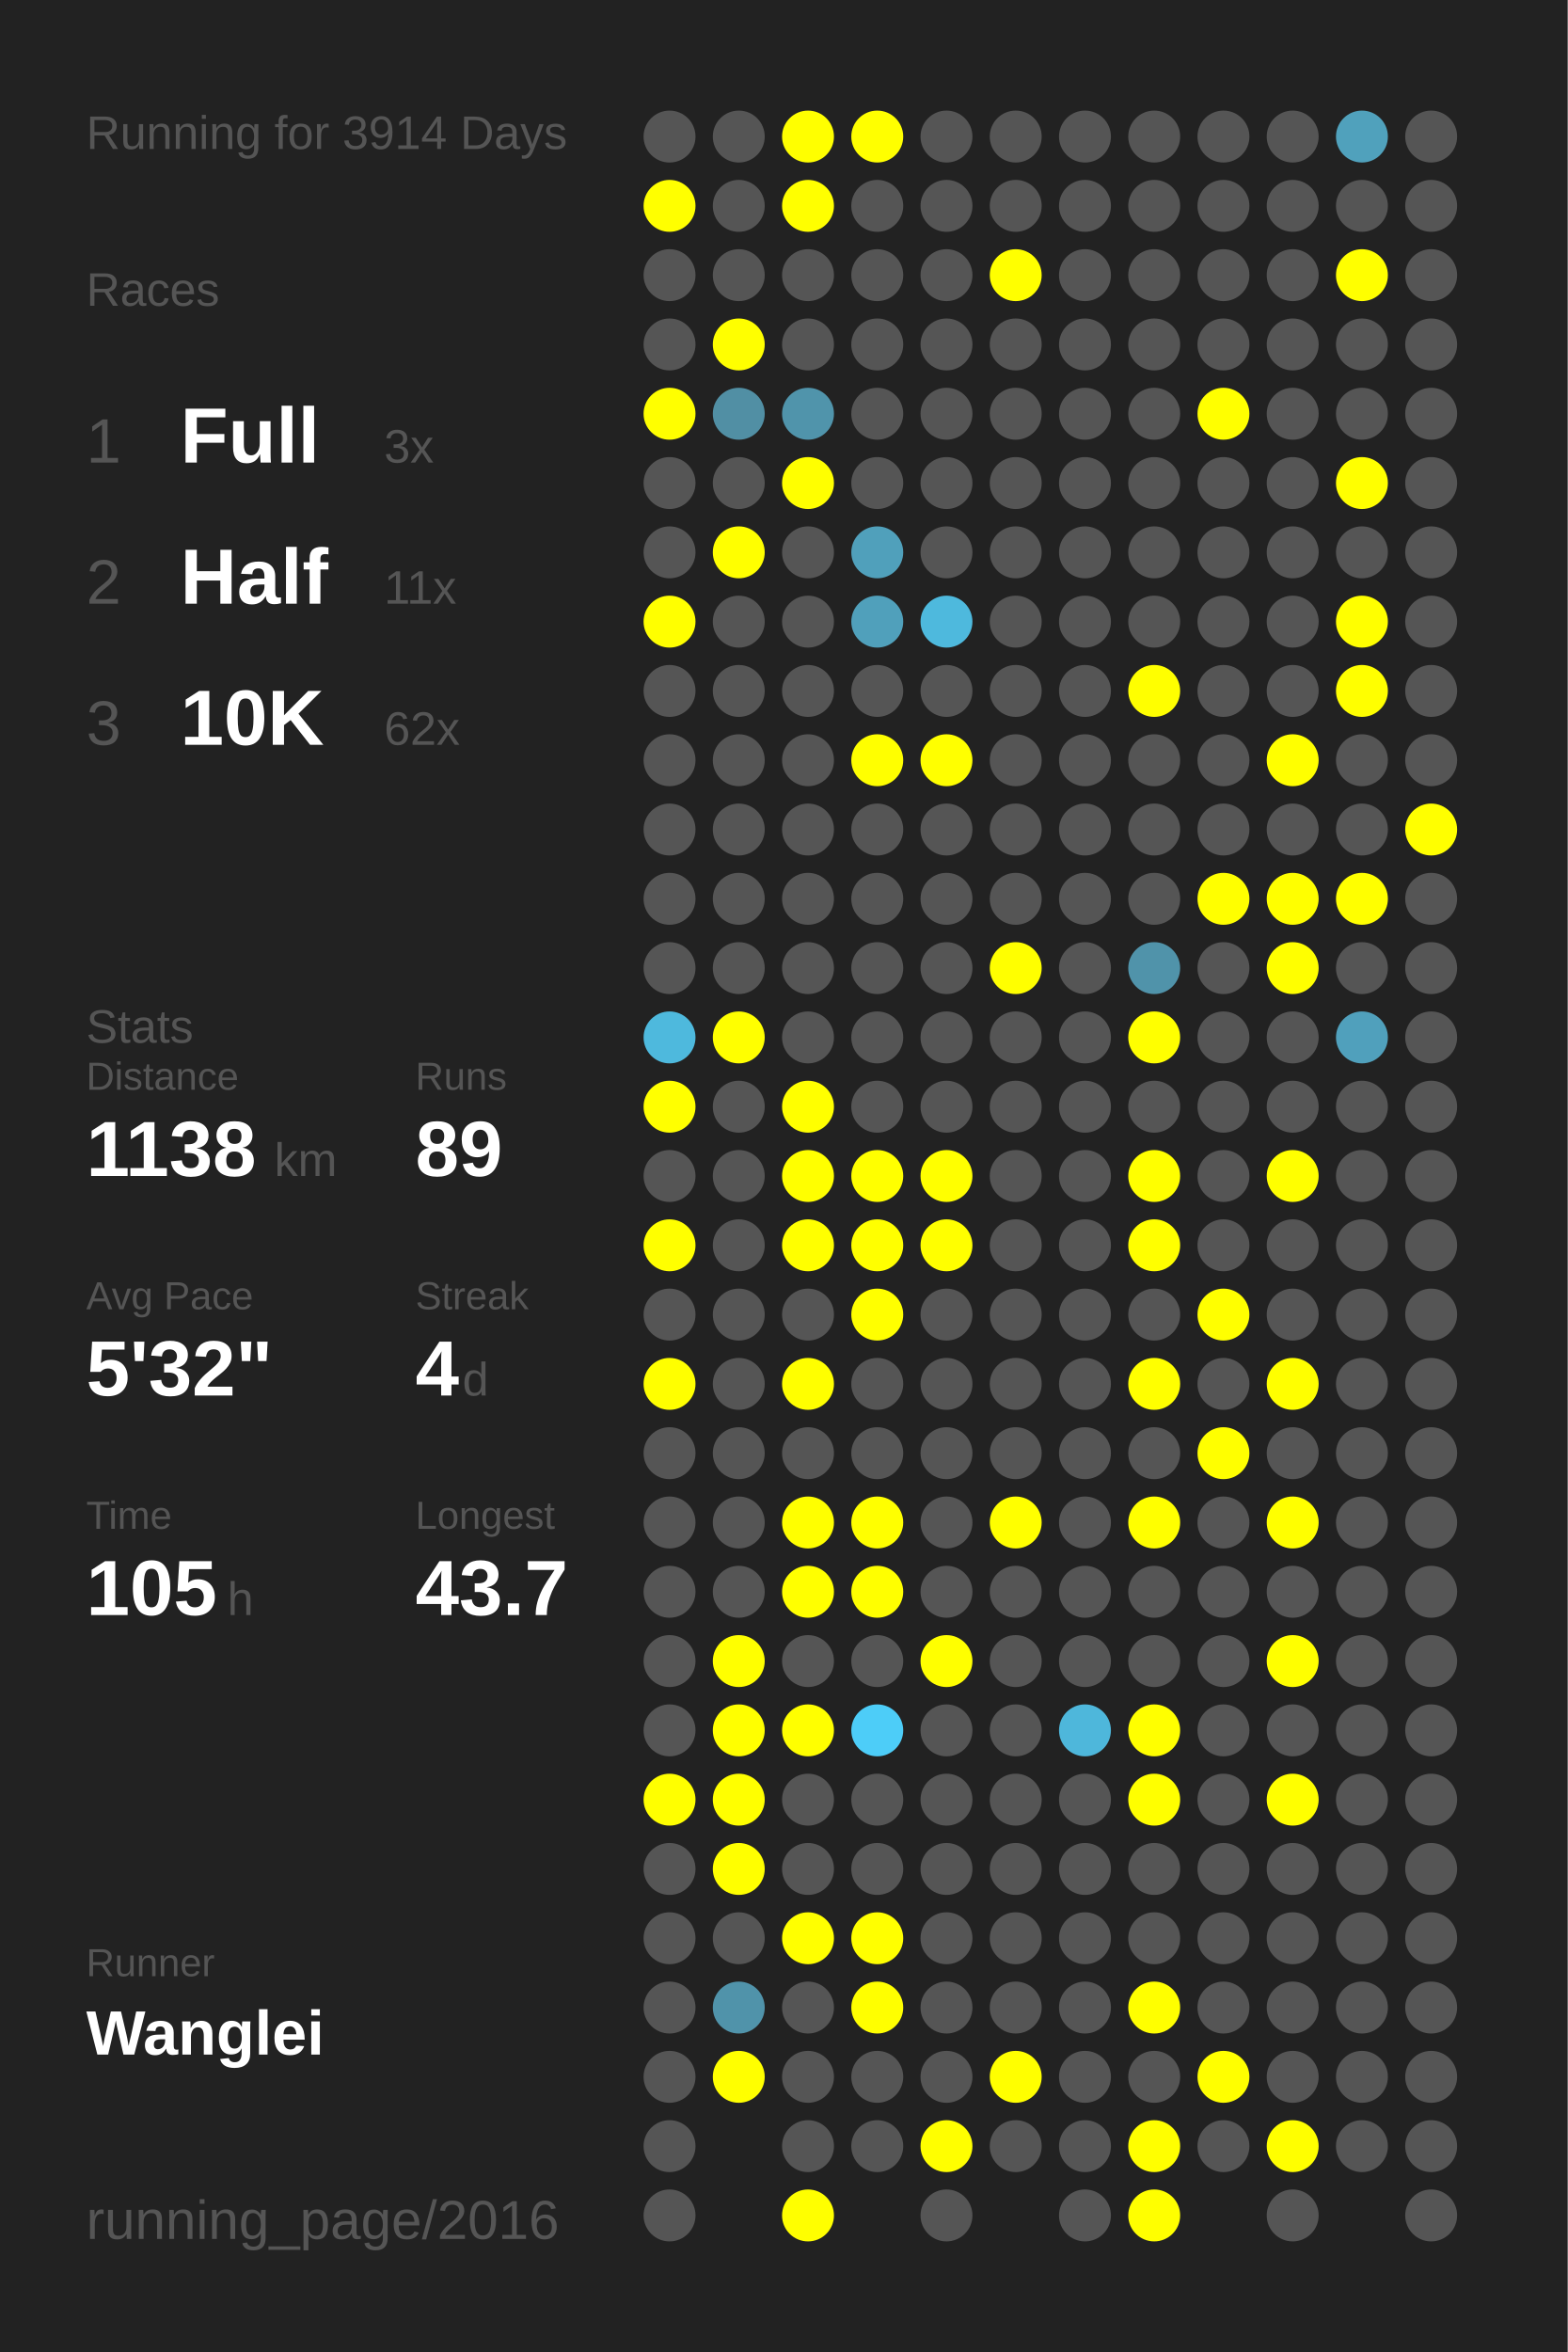
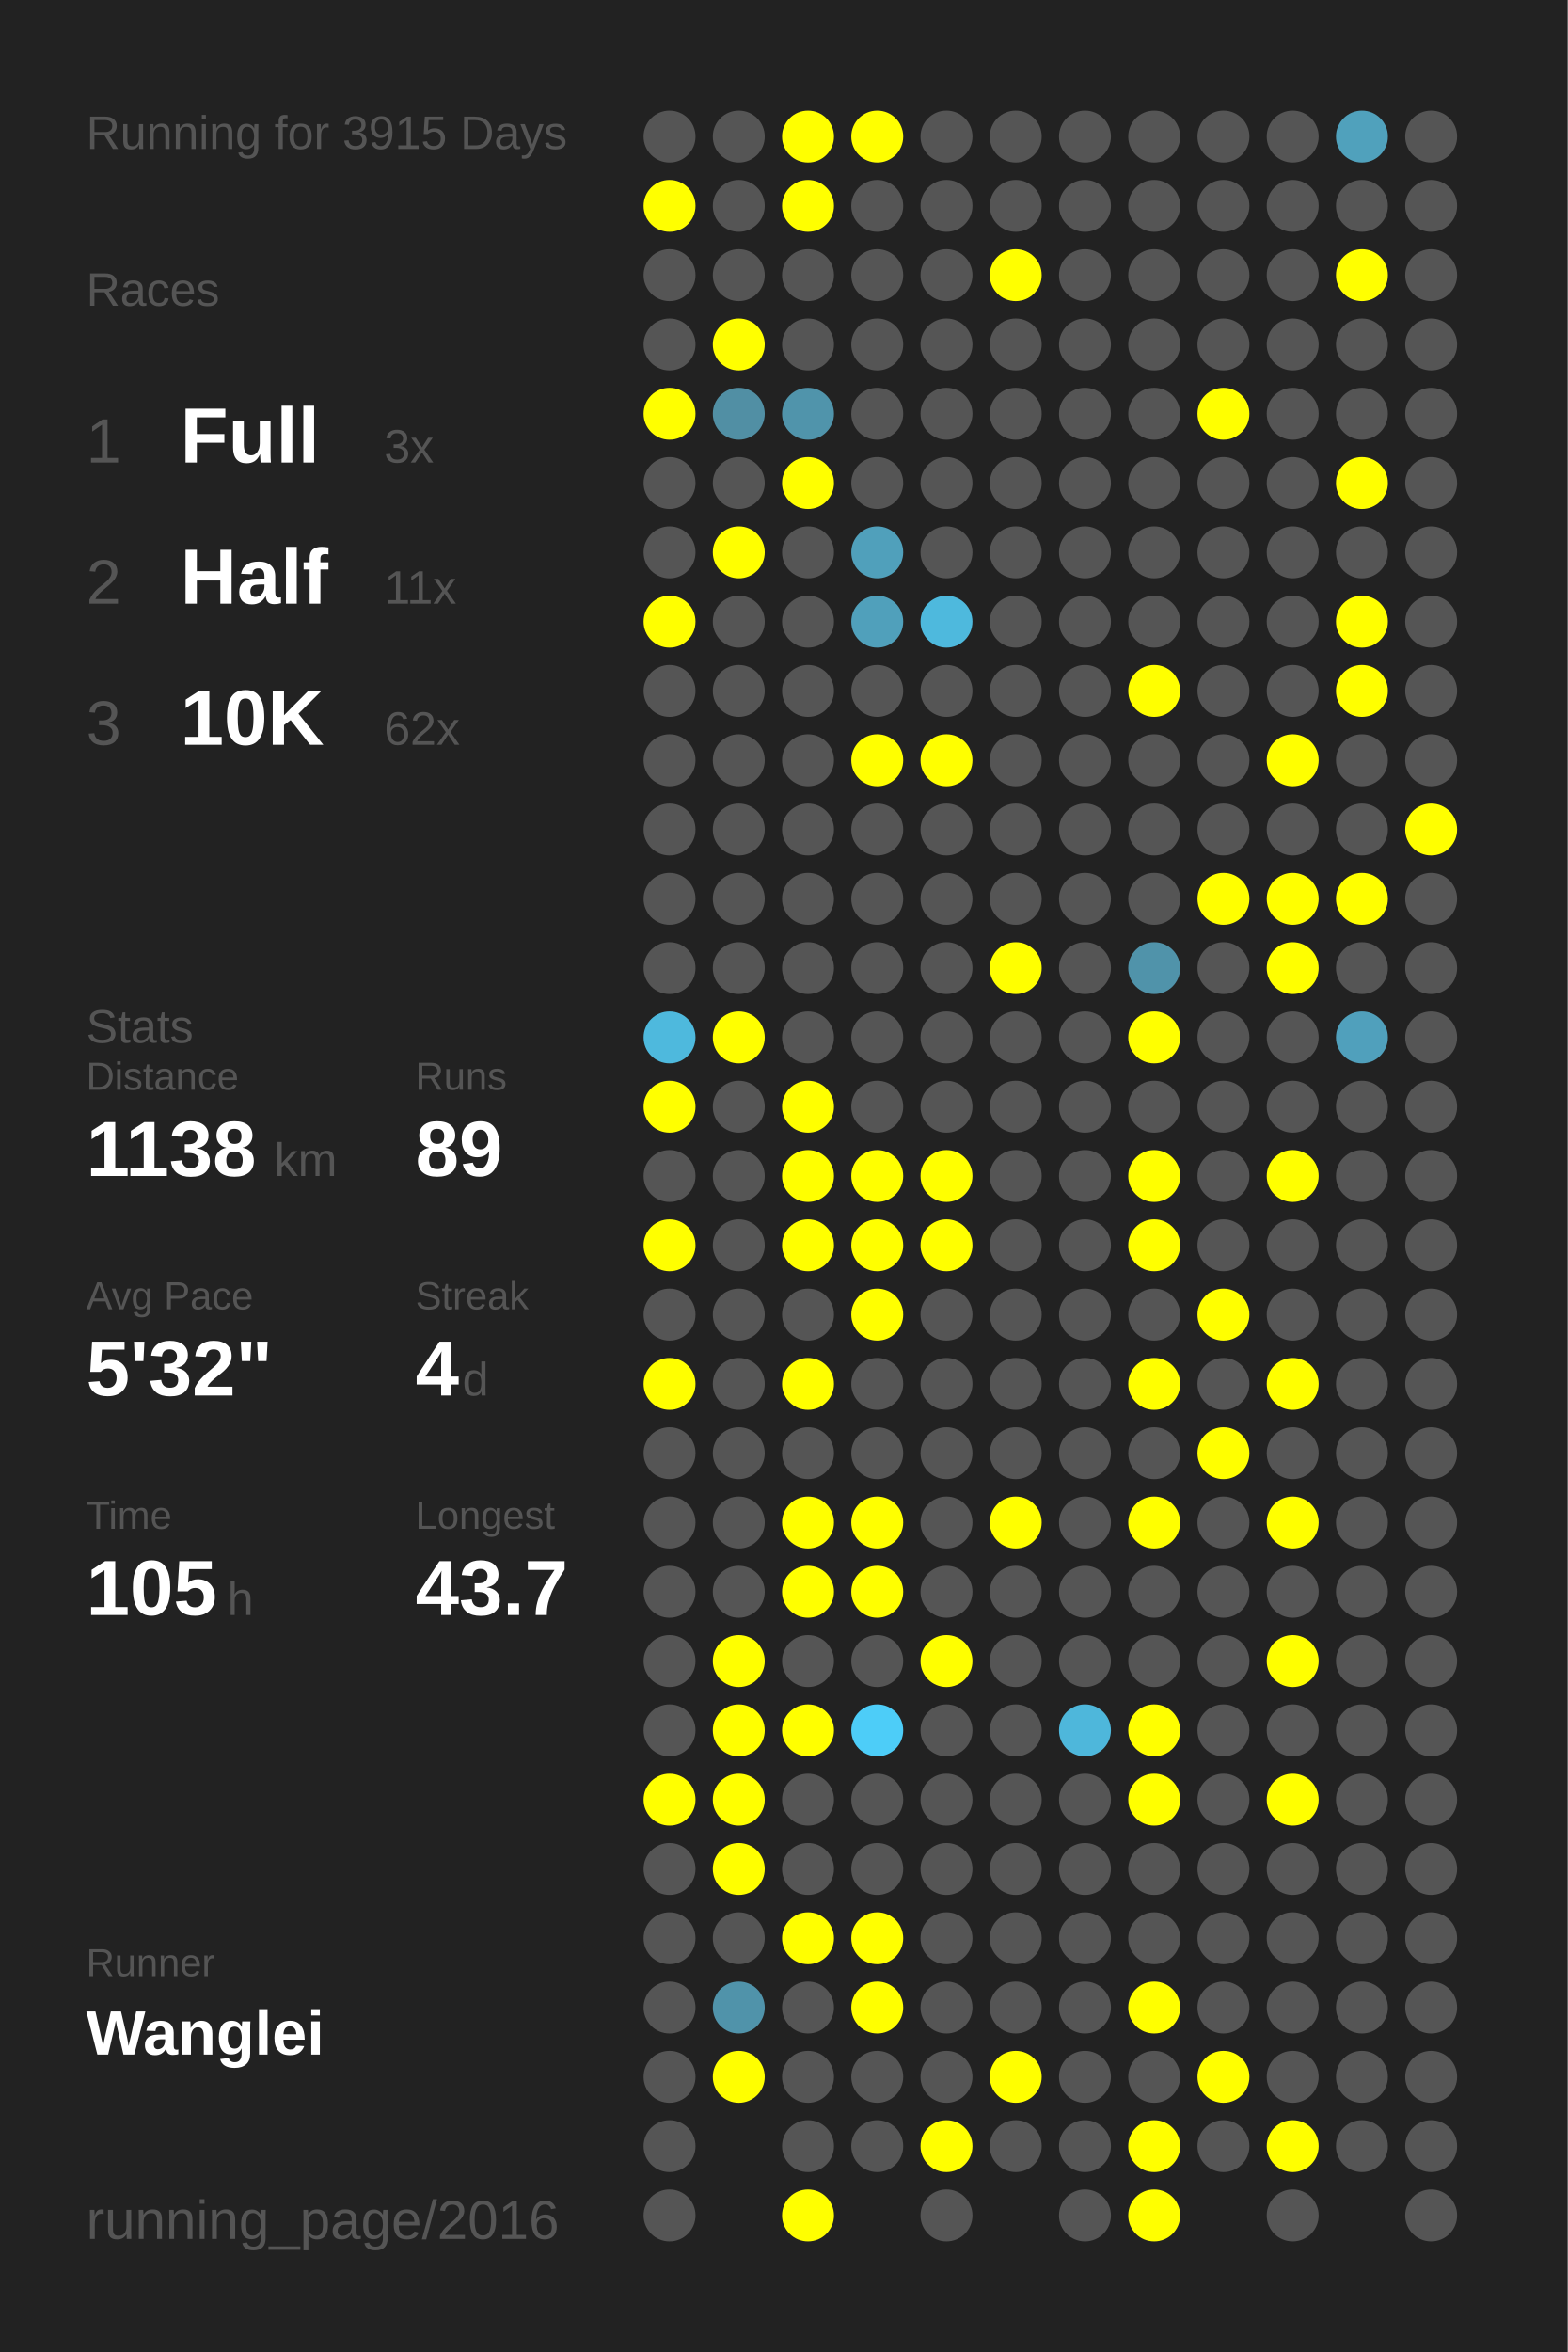
<svg xmlns="http://www.w3.org/2000/svg" baseProfile="full" height="300mm" version="1.1" viewBox="0,0,200,300" width="200mm">
  <defs />
  <rect fill="#222222" height="300" width="200" x="0" y="0" />
-   <text fill="#555555" style="font-size:6px; font-family:Arial;" x="11" y="19">Running for 3914 Days</text>
+   <text fill="#555555" style="font-size:6px; font-family:Arial;" x="11" y="19">Running for 3915 Days</text>
  <text fill="#555555" style="font-size:6px; font-family:Arial;" x="11" y="39">Races</text>
  <text fill="#555555" style="font-size:8px; font-family:Arial;" x="11" y="59">1</text>
  <text fill="#FFFFFF" style="font-size:10px; font-family:Arial; font-weight:bold;" x="23" y="59">Full</text>
  <text fill="#555555" style="font-size:6px; font-family:Arial;" x="49" y="59">3x</text>
  <text fill="#555555" style="font-size:8px; font-family:Arial;" x="11" y="77">2</text>
  <text fill="#FFFFFF" style="font-size:10px; font-family:Arial; font-weight:bold;" x="23" y="77">Half</text>
  <text fill="#555555" style="font-size:6px; font-family:Arial;" x="49" y="77">11x</text>
  <text fill="#555555" style="font-size:8px; font-family:Arial;" x="11" y="95">3</text>
  <text fill="#FFFFFF" style="font-size:10px; font-family:Arial; font-weight:bold;" x="23" y="95">10K</text>
  <text fill="#555555" style="font-size:6px; font-family:Arial;" x="49" y="95">62x</text>
  <text fill="#555555" style="font-size:6px; font-family:Arial;" x="11" y="133">Stats</text>
  <text fill="#555555" style="font-size:5px; font-family:Arial;" x="11" y="139">Distance</text>
  <text fill="#FFFFFF" style="font-size:10px; font-family:Arial; font-weight:bold;" x="11" y="150">1138</text>
  <text fill="#555555" style="font-size:6px; font-family:Arial;" x="35" y="150">km</text>
  <text fill="#555555" style="font-size:5px; font-family:Arial;" x="53" y="139">Runs</text>
  <text fill="#FFFFFF" style="font-size:10px; font-family:Arial; font-weight:bold;" x="53" y="150">89</text>
  <text fill="#555555" style="font-size:5px; font-family:Arial;" x="11" y="167">Avg Pace</text>
  <text fill="#FFFFFF" style="font-size:10px; font-family:Arial; font-weight:bold;" x="11" y="178">5'32"</text>
  <text fill="#555555" style="font-size:5px; font-family:Arial;" x="53" y="167">Streak</text>
  <text fill="#FFFFFF" style="font-size:10px; font-family:Arial; font-weight:bold;" x="53" y="178">4</text>
  <text fill="#555555" style="font-size:6px; font-family:Arial;" x="59" y="178">d</text>
  <text fill="#555555" style="font-size:5px; font-family:Arial;" x="11" y="195">Time</text>
  <text fill="#FFFFFF" style="font-size:10px; font-family:Arial; font-weight:bold;" x="11" y="206">105</text>
  <text fill="#555555" style="font-size:6px; font-family:Arial;" x="29" y="206">h</text>
  <text fill="#555555" style="font-size:5px; font-family:Arial;" x="53" y="195">Longest</text>
  <text fill="#FFFFFF" style="font-size:10px; font-family:Arial; font-weight:bold;" x="53" y="206">43.7</text>
  <text fill="#555555" style="font-size:5px; font-family:Arial;" x="11" y="252.065">Runner</text>
  <text fill="#FFFFFF" style="font-size:8px; font-family:Arial; font-weight:bold;" x="11" y="262.065">Wanglei</text>
  <text fill="#555555" style="font-size:7px; font-family:Arial;" x="11" y="285.581">running_page/2016</text>
  <circle cx="85.417" cy="17.419" fill="#555555" r="3.312" />
  <circle cx="85.417" cy="26.258" fill="#FFFF00" r="3.312" />
  <circle cx="85.417" cy="35.097" fill="#555555" r="3.312" />
  <circle cx="85.417" cy="43.935" fill="#555555" r="3.312" />
  <circle cx="85.417" cy="52.774" fill="#FFFF00" r="3.312" />
  <circle cx="85.417" cy="61.613" fill="#555555" r="3.312" />
  <circle cx="85.417" cy="70.452" fill="#555555" r="3.312" />
  <circle cx="85.417" cy="79.29" fill="#FFFF00" r="3.312" />
  <circle cx="85.417" cy="88.129" fill="#555555" r="3.312" />
  <circle cx="85.417" cy="96.968" fill="#555555" r="3.312" />
  <circle cx="85.417" cy="105.806" fill="#555555" r="3.312" />
  <circle cx="85.417" cy="114.645" fill="#555555" r="3.312" />
  <circle cx="85.417" cy="123.484" fill="#555555" r="3.312" />
  <circle cx="85.417" cy="132.323" fill="#4eb9dd" r="3.312" />
  <circle cx="85.417" cy="141.161" fill="#FFFF00" r="3.312" />
  <circle cx="85.417" cy="150" fill="#555555" r="3.312" />
  <circle cx="85.417" cy="158.839" fill="#FFFF00" r="3.312" />
  <circle cx="85.417" cy="167.677" fill="#555555" r="3.312" />
  <circle cx="85.417" cy="176.516" fill="#FFFF00" r="3.312" />
  <circle cx="85.417" cy="185.355" fill="#555555" r="3.312" />
  <circle cx="85.417" cy="194.194" fill="#555555" r="3.312" />
  <circle cx="85.417" cy="203.032" fill="#555555" r="3.312" />
  <circle cx="85.417" cy="211.871" fill="#555555" r="3.312" />
  <circle cx="85.417" cy="220.71" fill="#555555" r="3.312" />
  <circle cx="85.417" cy="229.548" fill="#FFFF00" r="3.312" />
  <circle cx="85.417" cy="238.387" fill="#555555" r="3.312" />
  <circle cx="85.417" cy="247.226" fill="#555555" r="3.312" />
  <circle cx="85.417" cy="256.065" fill="#555555" r="3.312" />
  <circle cx="85.417" cy="264.903" fill="#555555" r="3.312" />
  <circle cx="85.417" cy="273.742" fill="#555555" r="3.312" />
  <circle cx="85.417" cy="282.581" fill="#555555" r="3.312" />
  <circle cx="94.25" cy="17.419" fill="#555555" r="3.312" />
  <circle cx="94.25" cy="26.258" fill="#555555" r="3.312" />
  <circle cx="94.25" cy="35.097" fill="#555555" r="3.312" />
  <circle cx="94.25" cy="43.935" fill="#FFFF00" r="3.312" />
  <circle cx="94.25" cy="52.774" fill="#518fa4" r="3.312" />
  <circle cx="94.25" cy="61.613" fill="#555555" r="3.312" />
  <circle cx="94.25" cy="70.452" fill="#FFFF00" r="3.312" />
  <circle cx="94.25" cy="79.29" fill="#555555" r="3.312" />
  <circle cx="94.25" cy="88.129" fill="#555555" r="3.312" />
  <circle cx="94.25" cy="96.968" fill="#555555" r="3.312" />
  <circle cx="94.25" cy="105.806" fill="#555555" r="3.312" />
  <circle cx="94.25" cy="114.645" fill="#555555" r="3.312" />
  <circle cx="94.25" cy="123.484" fill="#555555" r="3.312" />
  <circle cx="94.25" cy="132.323" fill="#FFFF00" r="3.312" />
  <circle cx="94.25" cy="141.161" fill="#555555" r="3.312" />
  <circle cx="94.25" cy="150" fill="#555555" r="3.312" />
  <circle cx="94.25" cy="158.839" fill="#555555" r="3.312" />
  <circle cx="94.25" cy="167.677" fill="#555555" r="3.312" />
  <circle cx="94.25" cy="176.516" fill="#555555" r="3.312" />
  <circle cx="94.25" cy="185.355" fill="#555555" r="3.312" />
  <circle cx="94.25" cy="194.194" fill="#555555" r="3.312" />
  <circle cx="94.25" cy="203.032" fill="#555555" r="3.312" />
  <circle cx="94.25" cy="211.871" fill="#FFFF00" r="3.312" />
  <circle cx="94.25" cy="220.71" fill="#FFFF00" r="3.312" />
  <circle cx="94.25" cy="229.548" fill="#FFFF00" r="3.312" />
  <circle cx="94.25" cy="238.387" fill="#FFFF00" r="3.312" />
  <circle cx="94.25" cy="247.226" fill="#555555" r="3.312" />
  <circle cx="94.25" cy="256.065" fill="#5093aa" r="3.312" />
  <circle cx="94.25" cy="264.903" fill="#FFFF00" r="3.312" />
  <circle cx="103.083" cy="17.419" fill="#FFFF00" r="3.312" />
  <circle cx="103.083" cy="26.258" fill="#FFFF00" r="3.312" />
  <circle cx="103.083" cy="35.097" fill="#555555" r="3.312" />
  <circle cx="103.083" cy="43.935" fill="#555555" r="3.312" />
  <circle cx="103.083" cy="52.774" fill="#5094ab" r="3.312" />
  <circle cx="103.083" cy="61.613" fill="#FFFF00" r="3.312" />
  <circle cx="103.083" cy="70.452" fill="#555555" r="3.312" />
  <circle cx="103.083" cy="79.29" fill="#555555" r="3.312" />
  <circle cx="103.083" cy="88.129" fill="#555555" r="3.312" />
  <circle cx="103.083" cy="96.968" fill="#555555" r="3.312" />
  <circle cx="103.083" cy="105.806" fill="#555555" r="3.312" />
  <circle cx="103.083" cy="114.645" fill="#555555" r="3.312" />
  <circle cx="103.083" cy="123.484" fill="#555555" r="3.312" />
  <circle cx="103.083" cy="132.323" fill="#555555" r="3.312" />
  <circle cx="103.083" cy="141.161" fill="#FFFF00" r="3.312" />
  <circle cx="103.083" cy="150" fill="#FFFF00" r="3.312" />
  <circle cx="103.083" cy="158.839" fill="#FFFF00" r="3.312" />
  <circle cx="103.083" cy="167.677" fill="#555555" r="3.312" />
  <circle cx="103.083" cy="176.516" fill="#FFFF00" r="3.312" />
  <circle cx="103.083" cy="185.355" fill="#555555" r="3.312" />
  <circle cx="103.083" cy="194.194" fill="#FFFF00" r="3.312" />
  <circle cx="103.083" cy="203.032" fill="#FFFF00" r="3.312" />
  <circle cx="103.083" cy="211.871" fill="#555555" r="3.312" />
  <circle cx="103.083" cy="220.71" fill="#FFFF00" r="3.312" />
  <circle cx="103.083" cy="229.548" fill="#555555" r="3.312" />
  <circle cx="103.083" cy="238.387" fill="#555555" r="3.312" />
  <circle cx="103.083" cy="247.226" fill="#FFFF00" r="3.312" />
  <circle cx="103.083" cy="256.065" fill="#555555" r="3.312" />
  <circle cx="103.083" cy="264.903" fill="#555555" r="3.312" />
  <circle cx="103.083" cy="273.742" fill="#555555" r="3.312" />
  <circle cx="103.083" cy="282.581" fill="#FFFF00" r="3.312" />
  <circle cx="111.917" cy="17.419" fill="#FFFF00" r="3.312" />
  <circle cx="111.917" cy="26.258" fill="#555555" r="3.312" />
  <circle cx="111.917" cy="35.097" fill="#555555" r="3.312" />
  <circle cx="111.917" cy="43.935" fill="#555555" r="3.312" />
  <circle cx="111.917" cy="52.774" fill="#555555" r="3.312" />
  <circle cx="111.917" cy="61.613" fill="#555555" r="3.312" />
  <circle cx="111.917" cy="70.452" fill="#50a0bb" r="3.312" />
  <circle cx="111.917" cy="79.29" fill="#50a0bb" r="3.312" />
  <circle cx="111.917" cy="88.129" fill="#555555" r="3.312" />
  <circle cx="111.917" cy="96.968" fill="#FFFF00" r="3.312" />
  <circle cx="111.917" cy="105.806" fill="#555555" r="3.312" />
  <circle cx="111.917" cy="114.645" fill="#555555" r="3.312" />
  <circle cx="111.917" cy="123.484" fill="#555555" r="3.312" />
  <circle cx="111.917" cy="132.323" fill="#555555" r="3.312" />
  <circle cx="111.917" cy="141.161" fill="#555555" r="3.312" />
  <circle cx="111.917" cy="150" fill="#FFFF00" r="3.312" />
  <circle cx="111.917" cy="158.839" fill="#FFFF00" r="3.312" />
  <circle cx="111.917" cy="167.677" fill="#FFFF00" r="3.312" />
  <circle cx="111.917" cy="176.516" fill="#555555" r="3.312" />
  <circle cx="111.917" cy="185.355" fill="#555555" r="3.312" />
  <circle cx="111.917" cy="194.194" fill="#FFFF00" r="3.312" />
  <circle cx="111.917" cy="203.032" fill="#FFFF00" r="3.312" />
  <circle cx="111.917" cy="211.871" fill="#555555" r="3.312" />
  <circle cx="111.917" cy="220.71" fill="#4dcdf8" r="3.312" />
  <circle cx="111.917" cy="229.548" fill="#555555" r="3.312" />
  <circle cx="111.917" cy="238.387" fill="#555555" r="3.312" />
  <circle cx="111.917" cy="247.226" fill="#FFFF00" r="3.312" />
  <circle cx="111.917" cy="256.065" fill="#FFFF00" r="3.312" />
  <circle cx="111.917" cy="264.903" fill="#555555" r="3.312" />
  <circle cx="111.917" cy="273.742" fill="#555555" r="3.312" />
  <circle cx="120.75" cy="17.419" fill="#555555" r="3.312" />
  <circle cx="120.75" cy="26.258" fill="#555555" r="3.312" />
  <circle cx="120.75" cy="35.097" fill="#555555" r="3.312" />
  <circle cx="120.75" cy="43.935" fill="#555555" r="3.312" />
  <circle cx="120.75" cy="52.774" fill="#555555" r="3.312" />
  <circle cx="120.75" cy="61.613" fill="#555555" r="3.312" />
  <circle cx="120.75" cy="70.452" fill="#555555" r="3.312" />
  <circle cx="120.75" cy="79.29" fill="#4eb9dd" r="3.312" />
  <circle cx="120.75" cy="88.129" fill="#555555" r="3.312" />
  <circle cx="120.75" cy="96.968" fill="#FFFF00" r="3.312" />
  <circle cx="120.75" cy="105.806" fill="#555555" r="3.312" />
  <circle cx="120.75" cy="114.645" fill="#555555" r="3.312" />
  <circle cx="120.75" cy="123.484" fill="#555555" r="3.312" />
  <circle cx="120.75" cy="132.323" fill="#555555" r="3.312" />
  <circle cx="120.75" cy="141.161" fill="#555555" r="3.312" />
  <circle cx="120.75" cy="150" fill="#FFFF00" r="3.312" />
  <circle cx="120.75" cy="158.839" fill="#FFFF00" r="3.312" />
  <circle cx="120.75" cy="167.677" fill="#555555" r="3.312" />
  <circle cx="120.75" cy="176.516" fill="#555555" r="3.312" />
  <circle cx="120.75" cy="185.355" fill="#555555" r="3.312" />
  <circle cx="120.75" cy="194.194" fill="#555555" r="3.312" />
  <circle cx="120.75" cy="203.032" fill="#555555" r="3.312" />
  <circle cx="120.75" cy="211.871" fill="#FFFF00" r="3.312" />
  <circle cx="120.75" cy="220.71" fill="#555555" r="3.312" />
  <circle cx="120.75" cy="229.548" fill="#555555" r="3.312" />
  <circle cx="120.75" cy="238.387" fill="#555555" r="3.312" />
  <circle cx="120.75" cy="247.226" fill="#555555" r="3.312" />
  <circle cx="120.75" cy="256.065" fill="#555555" r="3.312" />
  <circle cx="120.75" cy="264.903" fill="#555555" r="3.312" />
  <circle cx="120.75" cy="273.742" fill="#FFFF00" r="3.312" />
  <circle cx="120.75" cy="282.581" fill="#555555" r="3.312" />
  <circle cx="129.583" cy="17.419" fill="#555555" r="3.312" />
  <circle cx="129.583" cy="26.258" fill="#555555" r="3.312" />
  <circle cx="129.583" cy="35.097" fill="#FFFF00" r="3.312" />
  <circle cx="129.583" cy="43.935" fill="#555555" r="3.312" />
  <circle cx="129.583" cy="52.774" fill="#555555" r="3.312" />
  <circle cx="129.583" cy="61.613" fill="#555555" r="3.312" />
  <circle cx="129.583" cy="70.452" fill="#555555" r="3.312" />
  <circle cx="129.583" cy="79.29" fill="#555555" r="3.312" />
  <circle cx="129.583" cy="88.129" fill="#555555" r="3.312" />
  <circle cx="129.583" cy="96.968" fill="#555555" r="3.312" />
  <circle cx="129.583" cy="105.806" fill="#555555" r="3.312" />
  <circle cx="129.583" cy="114.645" fill="#555555" r="3.312" />
  <circle cx="129.583" cy="123.484" fill="#FFFF00" r="3.312" />
  <circle cx="129.583" cy="132.323" fill="#555555" r="3.312" />
  <circle cx="129.583" cy="141.161" fill="#555555" r="3.312" />
  <circle cx="129.583" cy="150" fill="#555555" r="3.312" />
  <circle cx="129.583" cy="158.839" fill="#555555" r="3.312" />
  <circle cx="129.583" cy="167.677" fill="#555555" r="3.312" />
  <circle cx="129.583" cy="176.516" fill="#555555" r="3.312" />
  <circle cx="129.583" cy="185.355" fill="#555555" r="3.312" />
  <circle cx="129.583" cy="194.194" fill="#FFFF00" r="3.312" />
  <circle cx="129.583" cy="203.032" fill="#555555" r="3.312" />
  <circle cx="129.583" cy="211.871" fill="#555555" r="3.312" />
  <circle cx="129.583" cy="220.71" fill="#555555" r="3.312" />
  <circle cx="129.583" cy="229.548" fill="#555555" r="3.312" />
  <circle cx="129.583" cy="238.387" fill="#555555" r="3.312" />
  <circle cx="129.583" cy="247.226" fill="#555555" r="3.312" />
  <circle cx="129.583" cy="256.065" fill="#555555" r="3.312" />
  <circle cx="129.583" cy="264.903" fill="#FFFF00" r="3.312" />
  <circle cx="129.583" cy="273.742" fill="#555555" r="3.312" />
  <circle cx="138.417" cy="17.419" fill="#555555" r="3.312" />
  <circle cx="138.417" cy="26.258" fill="#555555" r="3.312" />
  <circle cx="138.417" cy="35.097" fill="#555555" r="3.312" />
  <circle cx="138.417" cy="43.935" fill="#555555" r="3.312" />
  <circle cx="138.417" cy="52.774" fill="#555555" r="3.312" />
  <circle cx="138.417" cy="61.613" fill="#555555" r="3.312" />
  <circle cx="138.417" cy="70.452" fill="#555555" r="3.312" />
  <circle cx="138.417" cy="79.29" fill="#555555" r="3.312" />
  <circle cx="138.417" cy="88.129" fill="#555555" r="3.312" />
  <circle cx="138.417" cy="96.968" fill="#555555" r="3.312" />
  <circle cx="138.417" cy="105.806" fill="#555555" r="3.312" />
  <circle cx="138.417" cy="114.645" fill="#555555" r="3.312" />
  <circle cx="138.417" cy="123.484" fill="#555555" r="3.312" />
  <circle cx="138.417" cy="132.323" fill="#555555" r="3.312" />
  <circle cx="138.417" cy="141.161" fill="#555555" r="3.312" />
  <circle cx="138.417" cy="150" fill="#555555" r="3.312" />
  <circle cx="138.417" cy="158.839" fill="#555555" r="3.312" />
  <circle cx="138.417" cy="167.677" fill="#555555" r="3.312" />
  <circle cx="138.417" cy="176.516" fill="#555555" r="3.312" />
  <circle cx="138.417" cy="185.355" fill="#555555" r="3.312" />
  <circle cx="138.417" cy="194.194" fill="#555555" r="3.312" />
  <circle cx="138.417" cy="203.032" fill="#555555" r="3.312" />
  <circle cx="138.417" cy="211.871" fill="#555555" r="3.312" />
  <circle cx="138.417" cy="220.71" fill="#4eb7db" r="3.312" />
  <circle cx="138.417" cy="229.548" fill="#555555" r="3.312" />
  <circle cx="138.417" cy="238.387" fill="#555555" r="3.312" />
  <circle cx="138.417" cy="247.226" fill="#555555" r="3.312" />
  <circle cx="138.417" cy="256.065" fill="#555555" r="3.312" />
  <circle cx="138.417" cy="264.903" fill="#555555" r="3.312" />
  <circle cx="138.417" cy="273.742" fill="#555555" r="3.312" />
  <circle cx="138.417" cy="282.581" fill="#555555" r="3.312" />
  <circle cx="147.25" cy="17.419" fill="#555555" r="3.312" />
  <circle cx="147.25" cy="26.258" fill="#555555" r="3.312" />
  <circle cx="147.25" cy="35.097" fill="#555555" r="3.312" />
  <circle cx="147.25" cy="43.935" fill="#555555" r="3.312" />
  <circle cx="147.25" cy="52.774" fill="#555555" r="3.312" />
  <circle cx="147.25" cy="61.613" fill="#555555" r="3.312" />
  <circle cx="147.25" cy="70.452" fill="#555555" r="3.312" />
  <circle cx="147.25" cy="79.29" fill="#555555" r="3.312" />
  <circle cx="147.25" cy="88.129" fill="#FFFF00" r="3.312" />
  <circle cx="147.25" cy="96.968" fill="#555555" r="3.312" />
  <circle cx="147.25" cy="105.806" fill="#555555" r="3.312" />
  <circle cx="147.25" cy="114.645" fill="#555555" r="3.312" />
  <circle cx="147.25" cy="123.484" fill="#5093aa" r="3.312" />
  <circle cx="147.25" cy="132.323" fill="#FFFF00" r="3.312" />
  <circle cx="147.25" cy="141.161" fill="#555555" r="3.312" />
  <circle cx="147.25" cy="150" fill="#FFFF00" r="3.312" />
  <circle cx="147.25" cy="158.839" fill="#FFFF00" r="3.312" />
  <circle cx="147.25" cy="167.677" fill="#555555" r="3.312" />
  <circle cx="147.25" cy="176.516" fill="#FFFF00" r="3.312" />
  <circle cx="147.25" cy="185.355" fill="#555555" r="3.312" />
  <circle cx="147.25" cy="194.194" fill="#FFFF00" r="3.312" />
  <circle cx="147.25" cy="203.032" fill="#555555" r="3.312" />
  <circle cx="147.25" cy="211.871" fill="#555555" r="3.312" />
  <circle cx="147.25" cy="220.71" fill="#FFFF00" r="3.312" />
  <circle cx="147.25" cy="229.548" fill="#FFFF00" r="3.312" />
  <circle cx="147.25" cy="238.387" fill="#555555" r="3.312" />
  <circle cx="147.25" cy="247.226" fill="#555555" r="3.312" />
  <circle cx="147.25" cy="256.065" fill="#FFFF00" r="3.312" />
  <circle cx="147.25" cy="264.903" fill="#555555" r="3.312" />
  <circle cx="147.25" cy="273.742" fill="#FFFF00" r="3.312" />
  <circle cx="147.25" cy="282.581" fill="#FFFF00" r="3.312" />
  <circle cx="156.083" cy="17.419" fill="#555555" r="3.312" />
  <circle cx="156.083" cy="26.258" fill="#555555" r="3.312" />
  <circle cx="156.083" cy="35.097" fill="#555555" r="3.312" />
  <circle cx="156.083" cy="43.935" fill="#555555" r="3.312" />
  <circle cx="156.083" cy="52.774" fill="#FFFF00" r="3.312" />
  <circle cx="156.083" cy="61.613" fill="#555555" r="3.312" />
  <circle cx="156.083" cy="70.452" fill="#555555" r="3.312" />
  <circle cx="156.083" cy="79.29" fill="#555555" r="3.312" />
  <circle cx="156.083" cy="88.129" fill="#555555" r="3.312" />
  <circle cx="156.083" cy="96.968" fill="#555555" r="3.312" />
  <circle cx="156.083" cy="105.806" fill="#555555" r="3.312" />
  <circle cx="156.083" cy="114.645" fill="#FFFF00" r="3.312" />
  <circle cx="156.083" cy="123.484" fill="#555555" r="3.312" />
  <circle cx="156.083" cy="132.323" fill="#555555" r="3.312" />
  <circle cx="156.083" cy="141.161" fill="#555555" r="3.312" />
  <circle cx="156.083" cy="150" fill="#555555" r="3.312" />
  <circle cx="156.083" cy="158.839" fill="#555555" r="3.312" />
  <circle cx="156.083" cy="167.677" fill="#FFFF00" r="3.312" />
  <circle cx="156.083" cy="176.516" fill="#555555" r="3.312" />
  <circle cx="156.083" cy="185.355" fill="#FFFF00" r="3.312" />
  <circle cx="156.083" cy="194.194" fill="#555555" r="3.312" />
  <circle cx="156.083" cy="203.032" fill="#555555" r="3.312" />
  <circle cx="156.083" cy="211.871" fill="#555555" r="3.312" />
  <circle cx="156.083" cy="220.71" fill="#555555" r="3.312" />
  <circle cx="156.083" cy="229.548" fill="#555555" r="3.312" />
  <circle cx="156.083" cy="238.387" fill="#555555" r="3.312" />
  <circle cx="156.083" cy="247.226" fill="#555555" r="3.312" />
  <circle cx="156.083" cy="256.065" fill="#555555" r="3.312" />
  <circle cx="156.083" cy="264.903" fill="#FFFF00" r="3.312" />
  <circle cx="156.083" cy="273.742" fill="#555555" r="3.312" />
  <circle cx="164.917" cy="17.419" fill="#555555" r="3.312" />
  <circle cx="164.917" cy="26.258" fill="#555555" r="3.312" />
  <circle cx="164.917" cy="35.097" fill="#555555" r="3.312" />
  <circle cx="164.917" cy="43.935" fill="#555555" r="3.312" />
  <circle cx="164.917" cy="52.774" fill="#555555" r="3.312" />
  <circle cx="164.917" cy="61.613" fill="#555555" r="3.312" />
  <circle cx="164.917" cy="70.452" fill="#555555" r="3.312" />
  <circle cx="164.917" cy="79.29" fill="#555555" r="3.312" />
  <circle cx="164.917" cy="88.129" fill="#555555" r="3.312" />
  <circle cx="164.917" cy="96.968" fill="#FFFF00" r="3.312" />
  <circle cx="164.917" cy="105.806" fill="#555555" r="3.312" />
  <circle cx="164.917" cy="114.645" fill="#FFFF00" r="3.312" />
  <circle cx="164.917" cy="123.484" fill="#FFFF00" r="3.312" />
  <circle cx="164.917" cy="132.323" fill="#555555" r="3.312" />
  <circle cx="164.917" cy="141.161" fill="#555555" r="3.312" />
  <circle cx="164.917" cy="150" fill="#FFFF00" r="3.312" />
  <circle cx="164.917" cy="158.839" fill="#555555" r="3.312" />
  <circle cx="164.917" cy="167.677" fill="#555555" r="3.312" />
  <circle cx="164.917" cy="176.516" fill="#FFFF00" r="3.312" />
  <circle cx="164.917" cy="185.355" fill="#555555" r="3.312" />
  <circle cx="164.917" cy="194.194" fill="#FFFF00" r="3.312" />
  <circle cx="164.917" cy="203.032" fill="#555555" r="3.312" />
  <circle cx="164.917" cy="211.871" fill="#FFFF00" r="3.312" />
  <circle cx="164.917" cy="220.71" fill="#555555" r="3.312" />
  <circle cx="164.917" cy="229.548" fill="#FFFF00" r="3.312" />
  <circle cx="164.917" cy="238.387" fill="#555555" r="3.312" />
  <circle cx="164.917" cy="247.226" fill="#555555" r="3.312" />
  <circle cx="164.917" cy="256.065" fill="#555555" r="3.312" />
  <circle cx="164.917" cy="264.903" fill="#555555" r="3.312" />
  <circle cx="164.917" cy="273.742" fill="#FFFF00" r="3.312" />
  <circle cx="164.917" cy="282.581" fill="#555555" r="3.312" />
  <circle cx="173.75" cy="17.419" fill="#50a1bc" r="3.312" />
  <circle cx="173.75" cy="26.258" fill="#555555" r="3.312" />
  <circle cx="173.75" cy="35.097" fill="#FFFF00" r="3.312" />
  <circle cx="173.75" cy="43.935" fill="#555555" r="3.312" />
  <circle cx="173.75" cy="52.774" fill="#555555" r="3.312" />
  <circle cx="173.75" cy="61.613" fill="#FFFF00" r="3.312" />
  <circle cx="173.75" cy="70.452" fill="#555555" r="3.312" />
  <circle cx="173.75" cy="79.29" fill="#FFFF00" r="3.312" />
  <circle cx="173.75" cy="88.129" fill="#FFFF00" r="3.312" />
  <circle cx="173.75" cy="96.968" fill="#555555" r="3.312" />
  <circle cx="173.75" cy="105.806" fill="#555555" r="3.312" />
  <circle cx="173.75" cy="114.645" fill="#FFFF00" r="3.312" />
  <circle cx="173.75" cy="123.484" fill="#555555" r="3.312" />
  <circle cx="173.75" cy="132.323" fill="#50a0bc" r="3.312" />
  <circle cx="173.75" cy="141.161" fill="#555555" r="3.312" />
  <circle cx="173.75" cy="150" fill="#555555" r="3.312" />
  <circle cx="173.75" cy="158.839" fill="#555555" r="3.312" />
  <circle cx="173.75" cy="167.677" fill="#555555" r="3.312" />
  <circle cx="173.75" cy="176.516" fill="#555555" r="3.312" />
  <circle cx="173.75" cy="185.355" fill="#555555" r="3.312" />
  <circle cx="173.75" cy="194.194" fill="#555555" r="3.312" />
  <circle cx="173.75" cy="203.032" fill="#555555" r="3.312" />
  <circle cx="173.75" cy="211.871" fill="#555555" r="3.312" />
  <circle cx="173.75" cy="220.71" fill="#555555" r="3.312" />
  <circle cx="173.75" cy="229.548" fill="#555555" r="3.312" />
  <circle cx="173.75" cy="238.387" fill="#555555" r="3.312" />
  <circle cx="173.75" cy="247.226" fill="#555555" r="3.312" />
  <circle cx="173.75" cy="256.065" fill="#555555" r="3.312" />
  <circle cx="173.75" cy="264.903" fill="#555555" r="3.312" />
  <circle cx="173.75" cy="273.742" fill="#555555" r="3.312" />
  <circle cx="182.583" cy="17.419" fill="#555555" r="3.312" />
  <circle cx="182.583" cy="26.258" fill="#555555" r="3.312" />
  <circle cx="182.583" cy="35.097" fill="#555555" r="3.312" />
  <circle cx="182.583" cy="43.935" fill="#555555" r="3.312" />
  <circle cx="182.583" cy="52.774" fill="#555555" r="3.312" />
  <circle cx="182.583" cy="61.613" fill="#555555" r="3.312" />
  <circle cx="182.583" cy="70.452" fill="#555555" r="3.312" />
  <circle cx="182.583" cy="79.29" fill="#555555" r="3.312" />
  <circle cx="182.583" cy="88.129" fill="#555555" r="3.312" />
  <circle cx="182.583" cy="96.968" fill="#555555" r="3.312" />
  <circle cx="182.583" cy="105.806" fill="#FFFF00" r="3.312" />
  <circle cx="182.583" cy="114.645" fill="#555555" r="3.312" />
  <circle cx="182.583" cy="123.484" fill="#555555" r="3.312" />
  <circle cx="182.583" cy="132.323" fill="#555555" r="3.312" />
  <circle cx="182.583" cy="141.161" fill="#555555" r="3.312" />
  <circle cx="182.583" cy="150" fill="#555555" r="3.312" />
  <circle cx="182.583" cy="158.839" fill="#555555" r="3.312" />
  <circle cx="182.583" cy="167.677" fill="#555555" r="3.312" />
  <circle cx="182.583" cy="176.516" fill="#555555" r="3.312" />
  <circle cx="182.583" cy="185.355" fill="#555555" r="3.312" />
  <circle cx="182.583" cy="194.194" fill="#555555" r="3.312" />
  <circle cx="182.583" cy="203.032" fill="#555555" r="3.312" />
  <circle cx="182.583" cy="211.871" fill="#555555" r="3.312" />
  <circle cx="182.583" cy="220.71" fill="#555555" r="3.312" />
  <circle cx="182.583" cy="229.548" fill="#555555" r="3.312" />
  <circle cx="182.583" cy="238.387" fill="#555555" r="3.312" />
  <circle cx="182.583" cy="247.226" fill="#555555" r="3.312" />
  <circle cx="182.583" cy="256.065" fill="#555555" r="3.312" />
  <circle cx="182.583" cy="264.903" fill="#555555" r="3.312" />
  <circle cx="182.583" cy="273.742" fill="#555555" r="3.312" />
  <circle cx="182.583" cy="282.581" fill="#555555" r="3.312" />
</svg>
